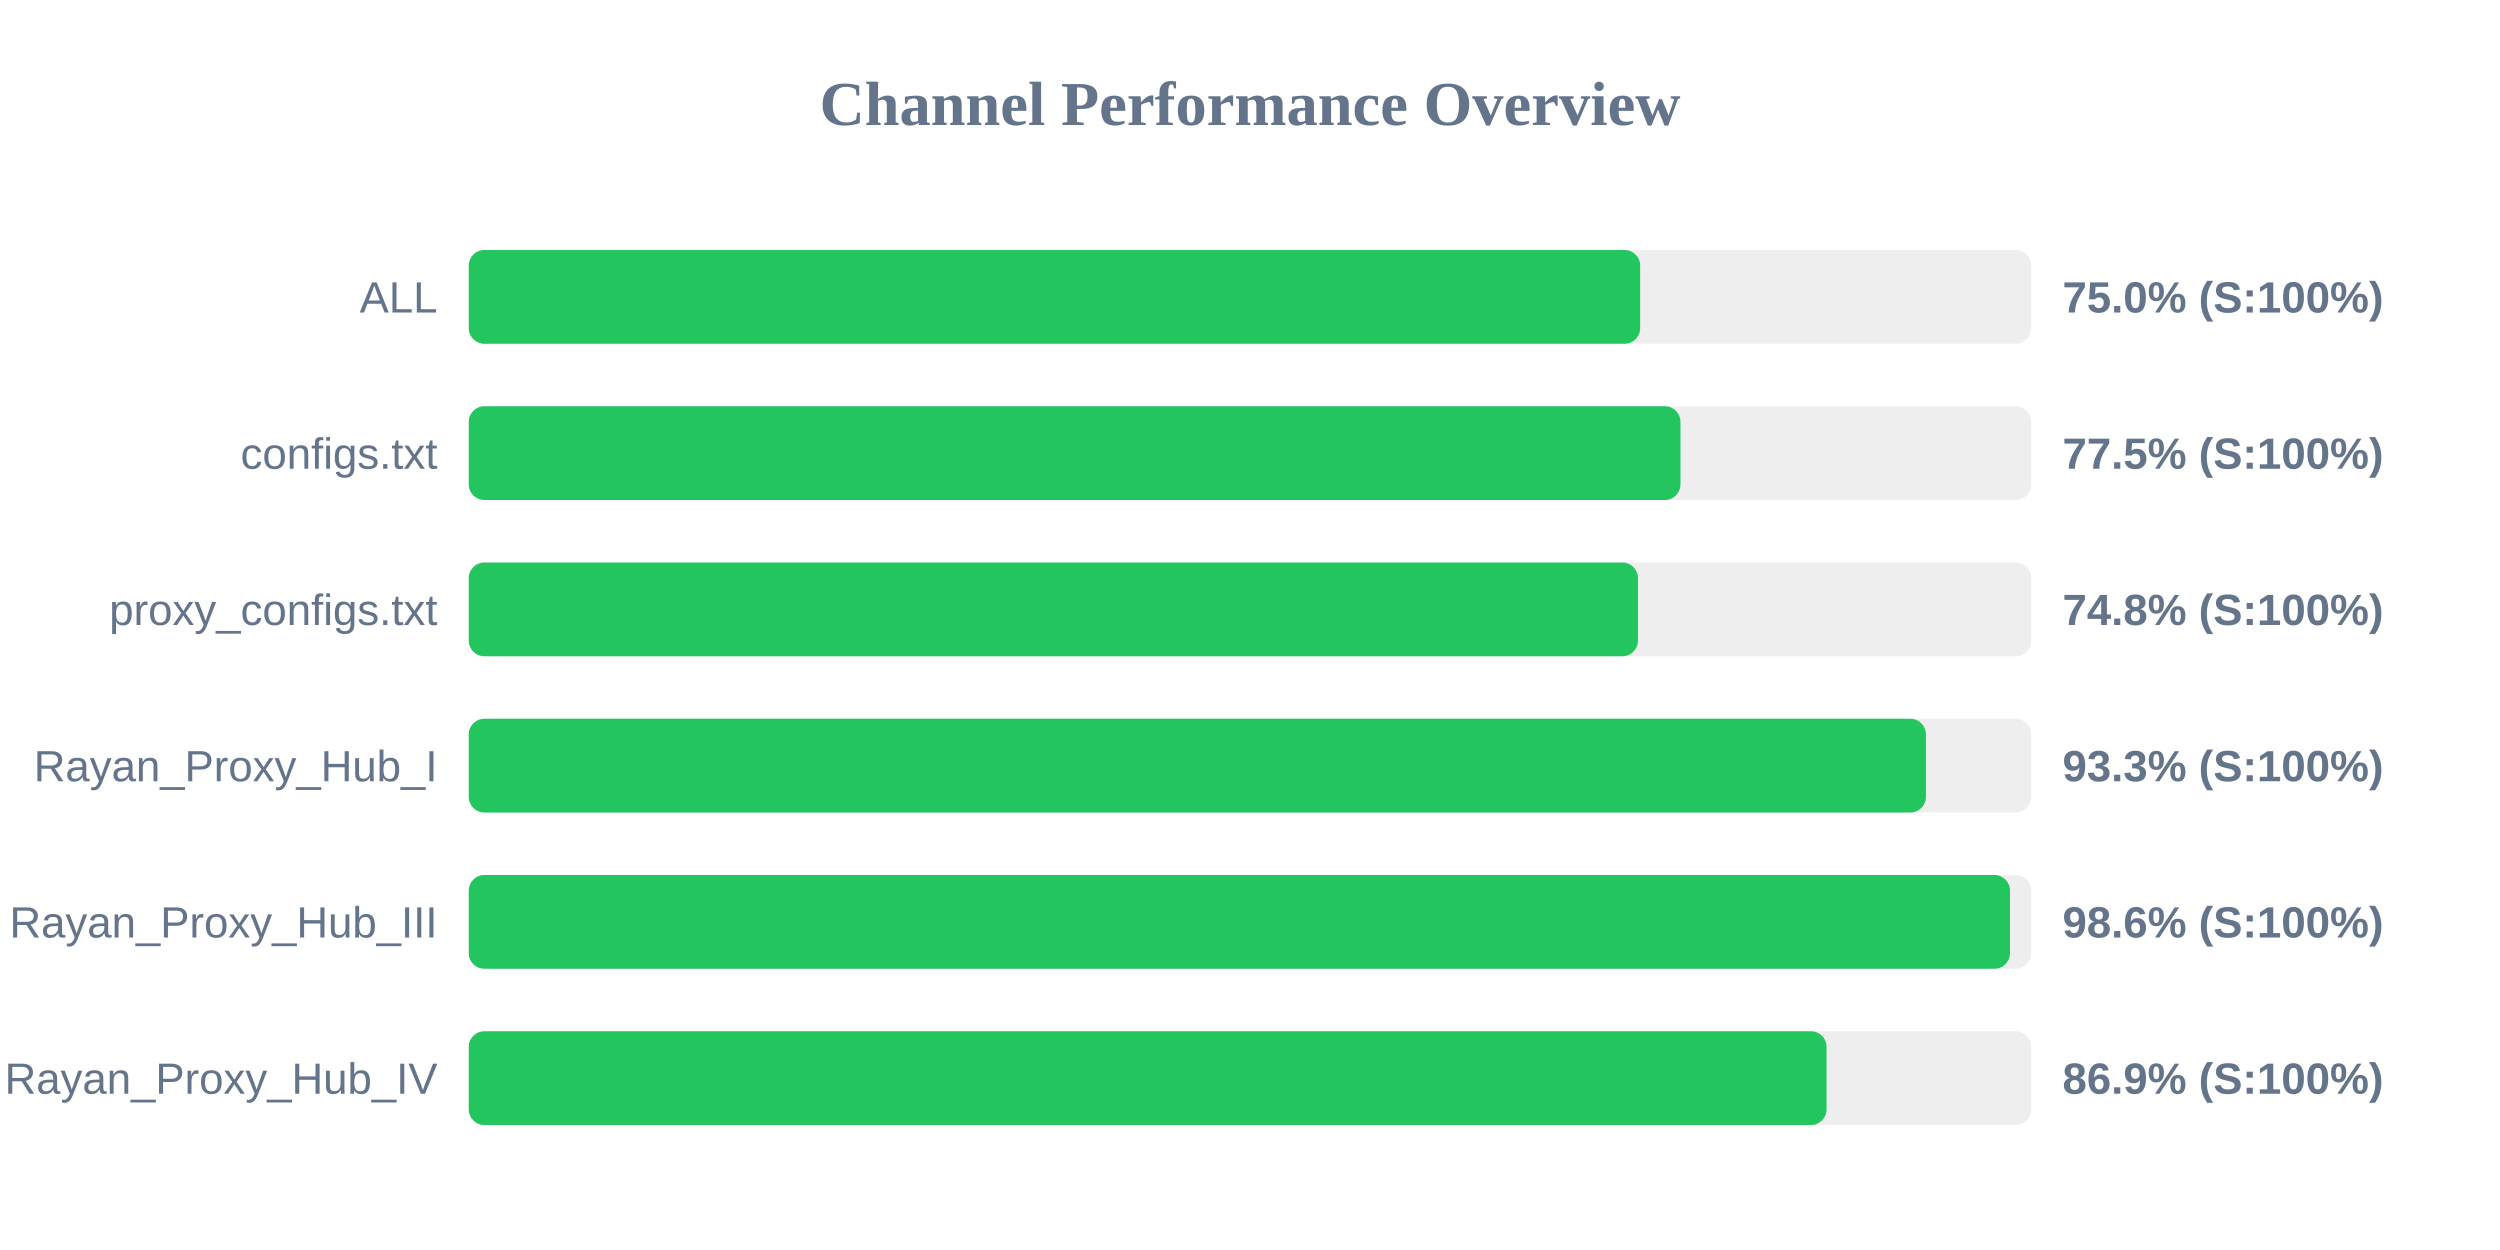
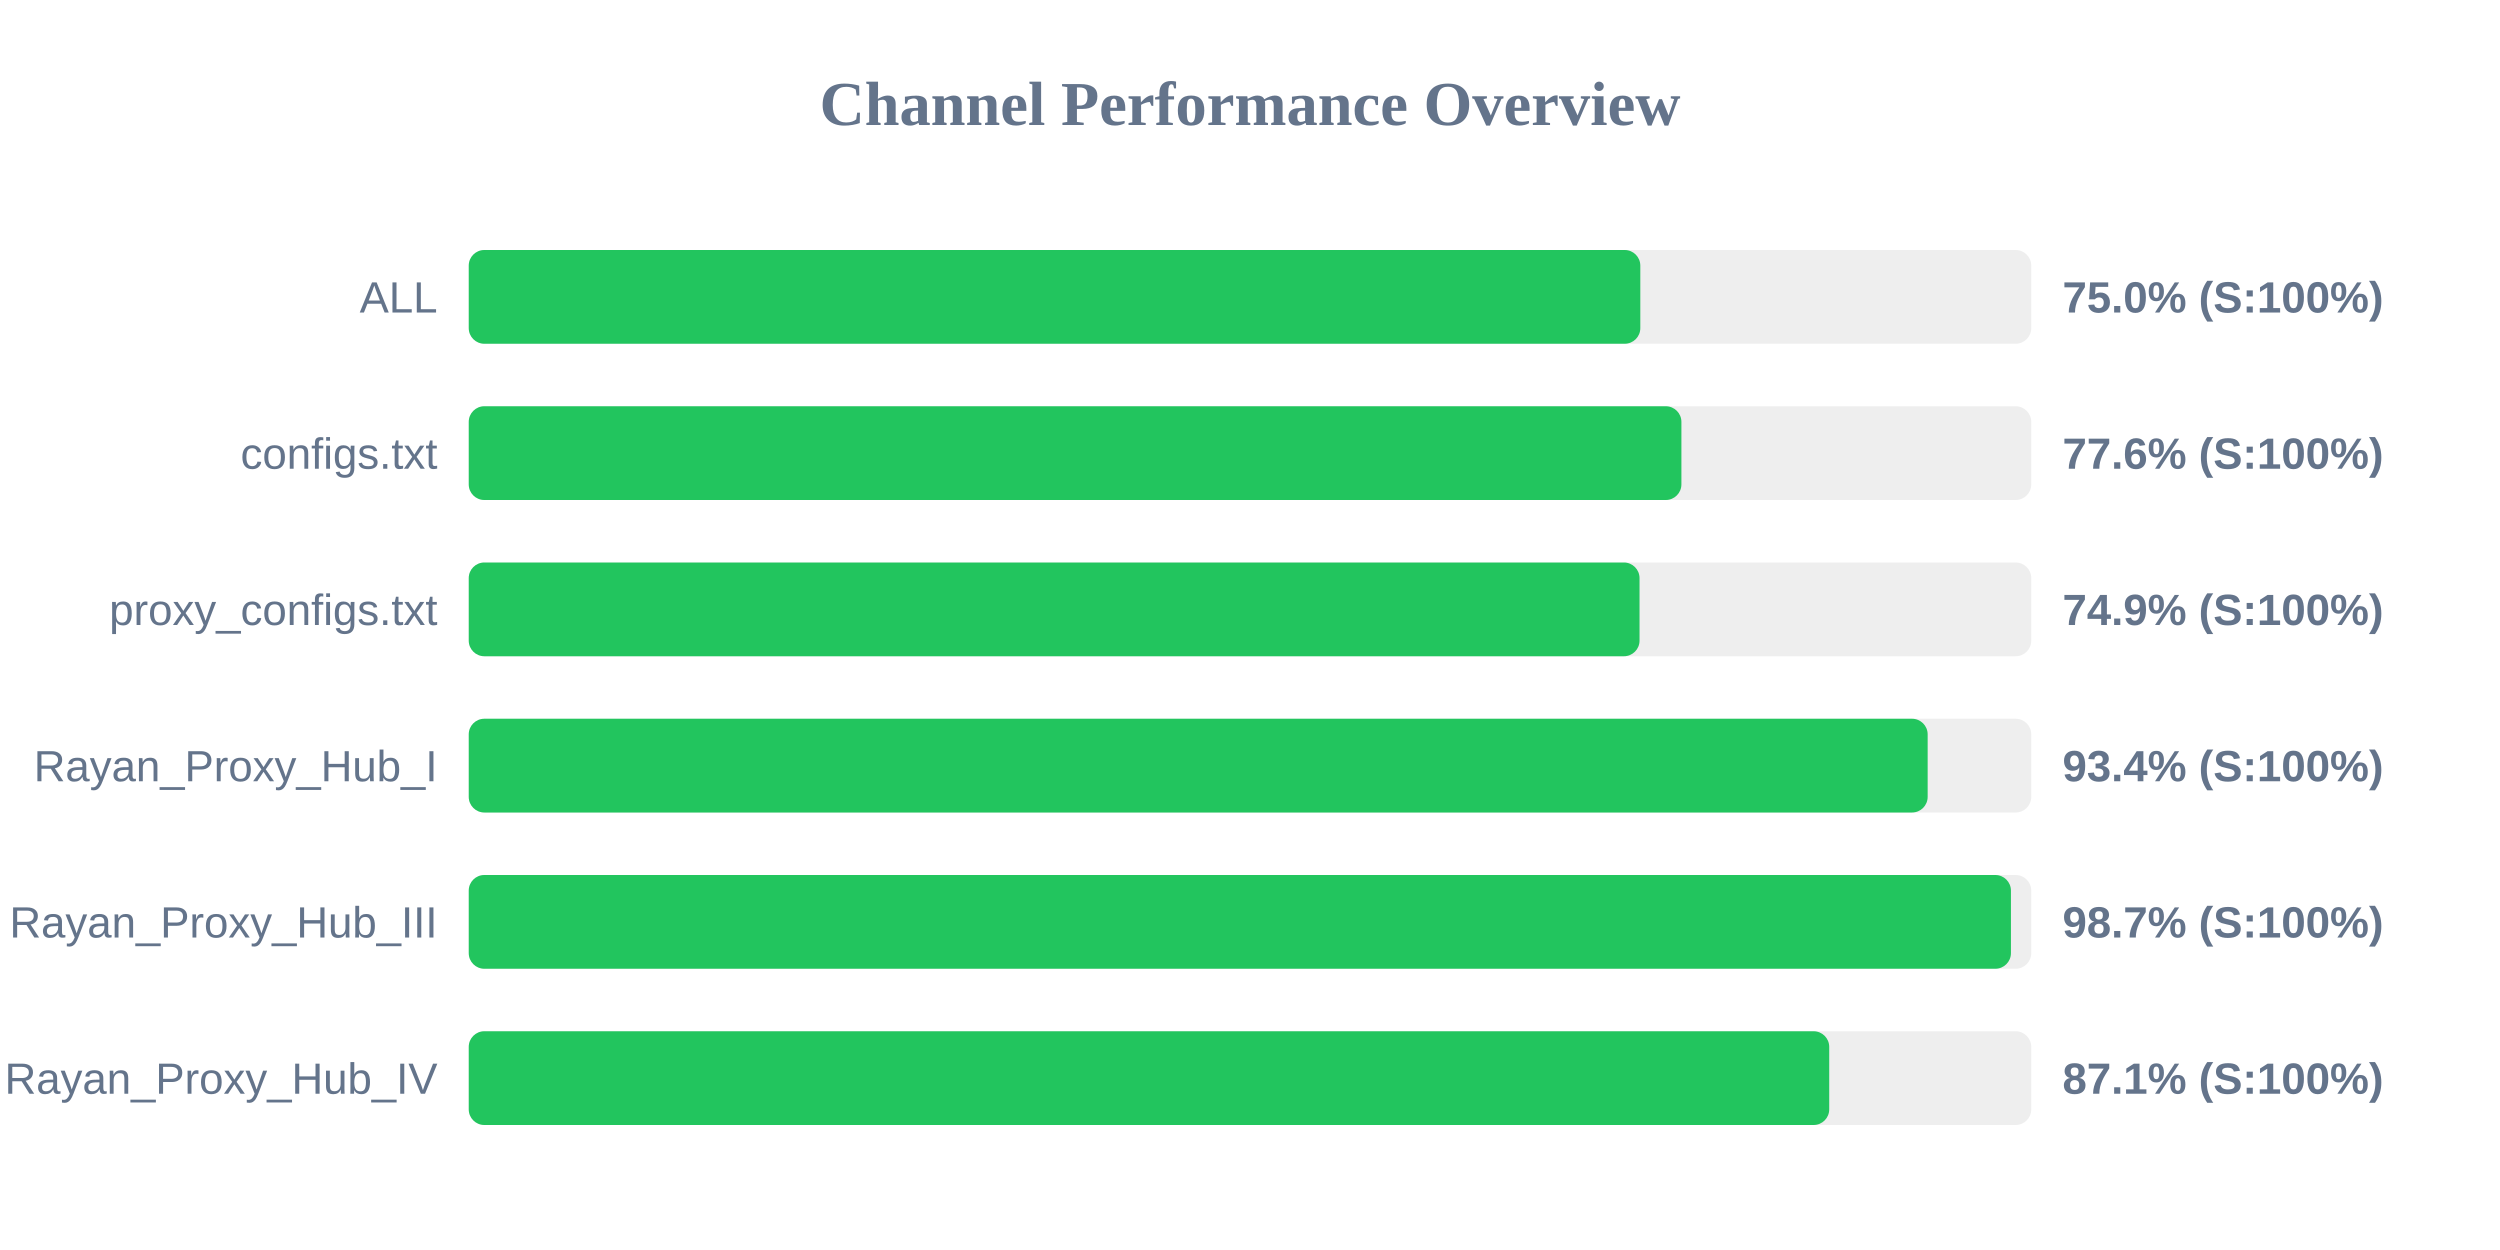
<svg xmlns="http://www.w3.org/2000/svg" width="800" height="400" version="1.1">
  <style>
        .row { font: 14px Arial; fill: #64748b; }
        .score { font: bold 14px Arial; fill: #64748b; }
    </style>
  <text x="400" y="40" text-anchor="middle" font-size="20px" font-weight="bold" fill="#64748b">Channel Performance Overview</text>
  <rect x="150" y="80" width="500" height="30" fill="#eee" rx="5" />
-   <rect x="150" y="80" width="374.85" height="30" fill="#22c55e" rx="5" />
+   <rect x="150" y="80" width="374.9" height="30" fill="#22c55e" rx="5" />
  <text x="140" y="100" text-anchor="end" class="row">ALL</text>
  <text x="660" y="100" text-anchor="start" class="score">75.0% (S:100%)</text>
  <rect x="150" y="130" width="500" height="30" fill="#eee" rx="5" />
-   <rect x="150" y="130" width="387.75" height="30" fill="#22c55e" rx="5" />
+   <rect x="150" y="130" width="388.05" height="30" fill="#22c55e" rx="5" />
  <text x="140" y="150" text-anchor="end" class="row">configs.txt</text>
-   <text x="660" y="150" text-anchor="start" class="score">77.5% (S:100%)</text>
+   <text x="660" y="150" text-anchor="start" class="score">77.6% (S:100%)</text>
  <rect x="150" y="180" width="500" height="30" fill="#eee" rx="5" />
-   <rect x="150" y="180" width="374.15" height="30" fill="#22c55e" rx="5" />
+   <rect x="150" y="180" width="374.65" height="30" fill="#22c55e" rx="5" />
  <text x="140" y="200" text-anchor="end" class="row">proxy_configs.txt</text>
-   <text x="660" y="200" text-anchor="start" class="score">74.8% (S:100%)</text>
+   <text x="660" y="200" text-anchor="start" class="score">74.9% (S:100%)</text>
  <rect x="150" y="230" width="500" height="30" fill="#eee" rx="5" />
-   <rect x="150" y="230" width="466.3" height="30" fill="#22c55e" rx="5" />
+   <rect x="150" y="230" width="466.85" height="30" fill="#22c55e" rx="5" />
  <text x="140" y="250" text-anchor="end" class="row">Rayan_Proxy_Hub_I</text>
-   <text x="660" y="250" text-anchor="start" class="score">93.3% (S:100%)</text>
+   <text x="660" y="250" text-anchor="start" class="score">93.4% (S:100%)</text>
  <rect x="150" y="280" width="500" height="30" fill="#eee" rx="5" />
-   <rect x="150" y="280" width="493.2" height="30" fill="#22c55e" rx="5" />
+   <rect x="150" y="280" width="493.5" height="30" fill="#22c55e" rx="5" />
  <text x="140" y="300" text-anchor="end" class="row">Rayan_Proxy_Hub_III</text>
-   <text x="660" y="300" text-anchor="start" class="score">98.6% (S:100%)</text>
+   <text x="660" y="300" text-anchor="start" class="score">98.7% (S:100%)</text>
  <rect x="150" y="330" width="500" height="30" fill="#eee" rx="5" />
-   <rect x="150" y="330" width="434.5" height="30" fill="#22c55e" rx="5" />
+   <rect x="150" y="330" width="435.35" height="30" fill="#22c55e" rx="5" />
  <text x="140" y="350" text-anchor="end" class="row">Rayan_Proxy_Hub_IV</text>
-   <text x="660" y="350" text-anchor="start" class="score">86.9% (S:100%)</text>
+   <text x="660" y="350" text-anchor="start" class="score">87.1% (S:100%)</text>
</svg>
